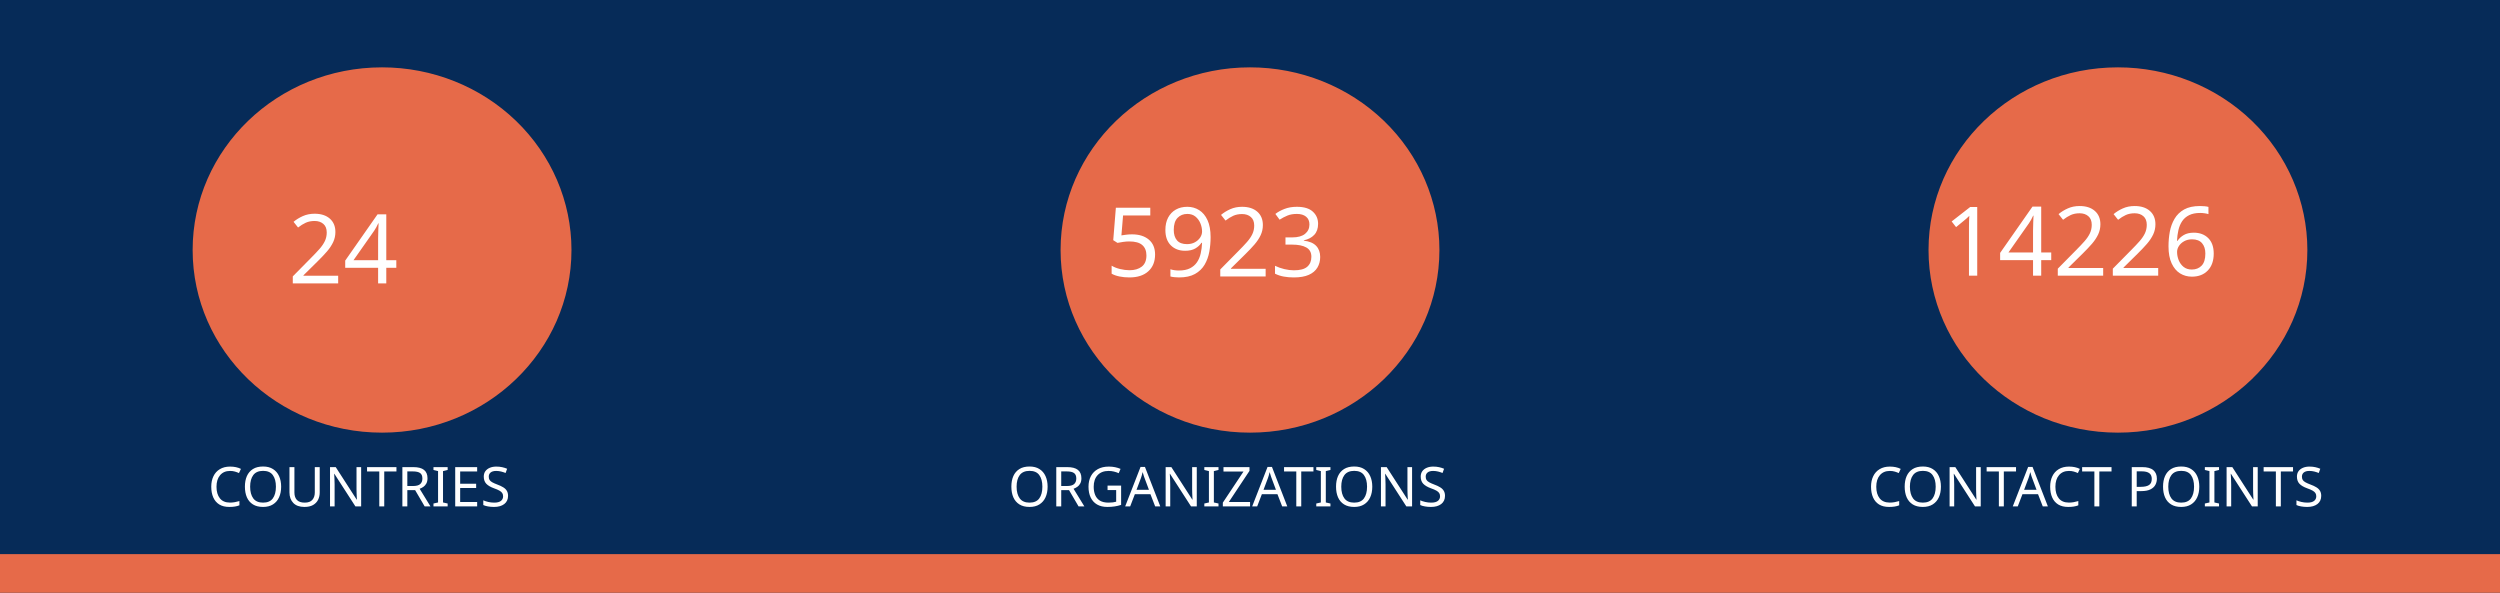
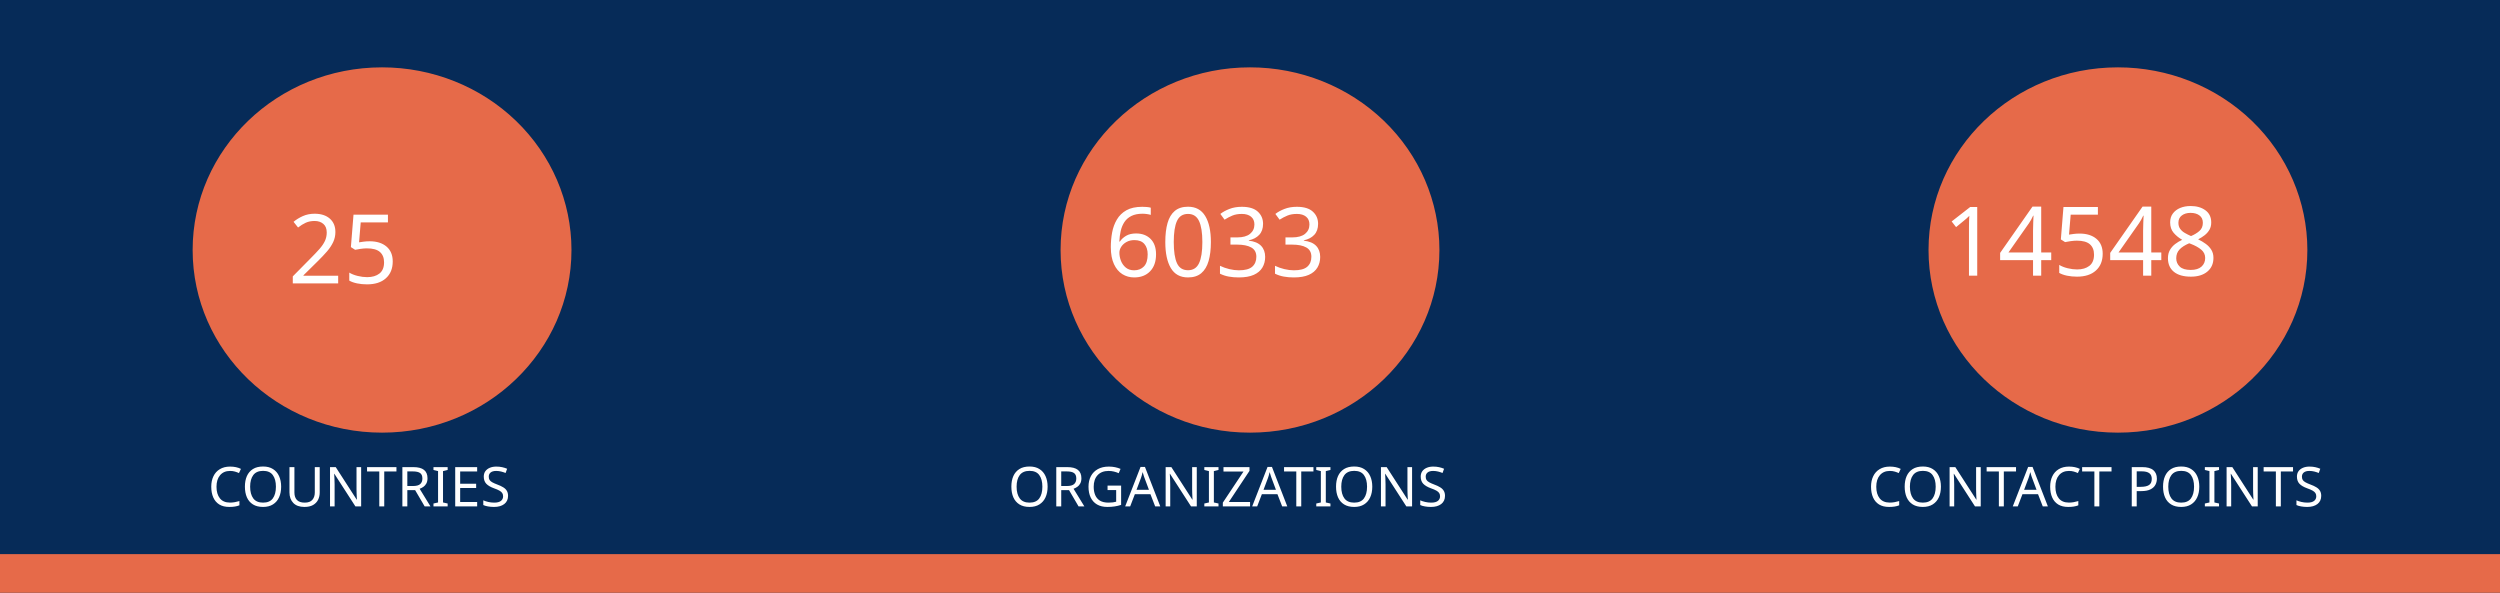
<svg xmlns="http://www.w3.org/2000/svg" version="1.1" viewBox="0 0 970 230" fill="none" stroke="none" stroke-linecap="square" stroke-miterlimit="10" id="svg936" width="970" height="230">
  <defs id="defs940" />
  <clipPath id="gf0a4970a95_1_214.0">
    <path d="M 0,0 H 960 V 540 H 0 Z" clip-rule="nonzero" id="path899" />
  </clipPath>
  <path fill="#062b58" d="M 0,0 H 970 V 230 H 0 Z" fill-rule="evenodd" id="path902" style="stroke-width:1" />
  <path fill="#e66a49" d="m 0,215 h 970 v 15 H 0 Z" fill-rule="evenodd" id="path904" style="stroke-width:1" />
  <path fill="#e66a49" d="m 74.743,97 v 0 c 0,-39.138 32.904,-70.866 73.494,-70.866 v 0 c 19.492,0 38.185,7.466 51.968,20.756 13.783,13.29 21.526,31.315 21.526,50.11 v 0 c 0,39.138 -32.904,70.866 -73.494,70.866 v 0 c -40.59,0 -73.494,-31.728 -73.494,-70.866 z" fill-rule="evenodd" id="path914" style="stroke-width:1" />
  <path fill="#e66a49" d="m 411.506,97 v 0 c 0,-39.138 32.904,-70.866 73.494,-70.866 v 0 c 19.492,0 38.185,7.466 51.968,20.756 13.783,13.29 21.526,31.315 21.526,50.11 v 0 c 0,39.138 -32.904,70.866 -73.494,70.866 v 0 c -40.59,0 -73.494,-31.728 -73.494,-70.866 z" fill-rule="evenodd" id="path926" style="stroke-width:1" />
  <path fill="#e66a49" d="m 748.269,97 v 0 c 0,-39.138 32.904,-70.866 73.494,-70.866 v 0 c 19.492,0 38.185,7.466 51.968,20.756 13.783,13.29 21.526,31.315 21.526,50.11 v 0 c 0,39.138 -32.904,70.866 -73.494,70.866 v 0 c -40.59,0 -73.494,-31.728 -73.494,-70.866 z" fill-rule="evenodd" id="path930" style="stroke-width:1" />
  <text xml:space="preserve" style="font-size:37.333px;line-height:125%;font-family:Montserrat;-inkscape-font-specification:Montserrat;letter-spacing:0px;word-spacing:0px;fill:none;stroke:#000000;stroke-width:1px;stroke-linecap:butt;stroke-linejoin:miter;stroke-opacity:1" x="147.721" y="109.955" id="text7095">
-     <tspan id="tspan7093" x="147.721" y="109.955" style="font-style:normal;font-variant:normal;font-weight:normal;font-stretch:normal;font-size:37.333px;font-family:Ubuntu;-inkscape-font-specification:Ubuntu;text-align:center;text-anchor:middle;fill:#ffffff;fill-opacity:1;stroke:none">24</tspan>
+     <tspan id="tspan7093" x="147.721" y="109.955" style="font-style:normal;font-variant:normal;font-weight:normal;font-stretch:normal;font-size:37.333px;font-family:Ubuntu;-inkscape-font-specification:Ubuntu;text-align:center;text-anchor:middle;fill:#ffffff;fill-opacity:1;stroke:none">25</tspan>
  </text>
  <text xml:space="preserve" style="font-size:37.333px;line-height:125%;font-family:Montserrat;-inkscape-font-specification:Montserrat;text-align:center;letter-spacing:0px;word-spacing:0px;text-anchor:middle;fill:none;stroke:#000000;stroke-width:1px;stroke-linecap:butt;stroke-linejoin:miter;stroke-opacity:1" x="486.224" y="107.267" id="text10215">
-     <tspan id="tspan10213" x="486.224" y="107.267" style="font-style:normal;font-variant:normal;font-weight:normal;font-stretch:normal;font-size:37.333px;font-family:Ubuntu;-inkscape-font-specification:Ubuntu;text-align:center;text-anchor:middle;fill:#ffffff;fill-opacity:1;stroke:none">5923</tspan>
+     <tspan id="tspan10213" x="486.224" y="107.267" style="font-style:normal;font-variant:normal;font-weight:normal;font-stretch:normal;font-size:37.333px;font-family:Ubuntu;-inkscape-font-specification:Ubuntu;text-align:center;text-anchor:middle;fill:#ffffff;fill-opacity:1;stroke:none">6033</tspan>
  </text>
  <text xml:space="preserve" style="font-size:37.333px;line-height:125%;font-family:Montserrat;-inkscape-font-specification:Montserrat;text-align:center;letter-spacing:0px;word-spacing:0px;text-anchor:middle;fill:none;stroke:#000000;stroke-width:1px;stroke-linecap:butt;stroke-linejoin:miter;stroke-opacity:1" x="821.859" y="106.968" id="text12029">
-     <tspan id="tspan12027" x="821.859" y="106.968" style="font-style:normal;font-variant:normal;font-weight:normal;font-stretch:normal;font-size:37.333px;font-family:Ubuntu;-inkscape-font-specification:Ubuntu;text-align:center;text-anchor:middle;fill:#ffffff;fill-opacity:1;stroke:none">14226</tspan>
+     <tspan id="tspan12027" x="821.859" y="106.968" style="font-style:normal;font-variant:normal;font-weight:normal;font-stretch:normal;font-size:37.333px;font-family:Ubuntu;-inkscape-font-specification:Ubuntu;text-align:center;text-anchor:middle;fill:#ffffff;fill-opacity:1;stroke:none">14548</tspan>
  </text>
  <text xml:space="preserve" style="font-size:21.333px;line-height:125%;font-family:Montserrat;-inkscape-font-specification:Montserrat;letter-spacing:0px;word-spacing:0px;fill:none;stroke:#000000;stroke-width:1px;stroke-linecap:butt;stroke-linejoin:miter;stroke-opacity:1" x="147.721" y="196.473" id="text15805">
    <tspan id="tspan15803" x="147.721" y="196.473" style="font-style:normal;font-variant:normal;font-weight:normal;font-stretch:normal;font-size:21.333px;font-family:Ubuntu;-inkscape-font-specification:Ubuntu;text-align:center;text-anchor:middle;fill:#ffffff;fill-opacity:1;stroke:none">COUNTRIES</tspan>
  </text>
  <text xml:space="preserve" style="font-size:21.333px;line-height:125%;font-family:Montserrat;-inkscape-font-specification:Montserrat;letter-spacing:0px;word-spacing:0px;fill:none;stroke:#000000;stroke-width:1px;stroke-linecap:butt;stroke-linejoin:miter;stroke-opacity:1" x="484.712" y="196.473" id="text17771">
    <tspan id="tspan17769" x="484.712" y="196.473" style="font-style:normal;font-variant:normal;font-weight:normal;font-stretch:normal;font-size:21.333px;font-family:Ubuntu;-inkscape-font-specification:Ubuntu;text-align:center;text-anchor:middle;fill:#ffffff;fill-opacity:1;stroke:none">ORGANIZATIONS</tspan>
  </text>
  <text xml:space="preserve" style="font-size:21.333px;line-height:125%;font-family:Montserrat;-inkscape-font-specification:Montserrat;letter-spacing:0px;word-spacing:0px;fill:none;stroke:#000000;stroke-width:1px;stroke-linecap:butt;stroke-linejoin:miter;stroke-opacity:1" x="821.475" y="196.473" id="text18771">
    <tspan id="tspan18769" x="821.475" y="196.473" style="font-style:normal;font-variant:normal;font-weight:normal;font-stretch:normal;font-size:21.333px;font-family:Ubuntu;-inkscape-font-specification:Ubuntu;text-align:center;text-anchor:middle;fill:#ffffff;fill-opacity:1;stroke:none">CONTACT POINTS</tspan>
  </text>
</svg>
